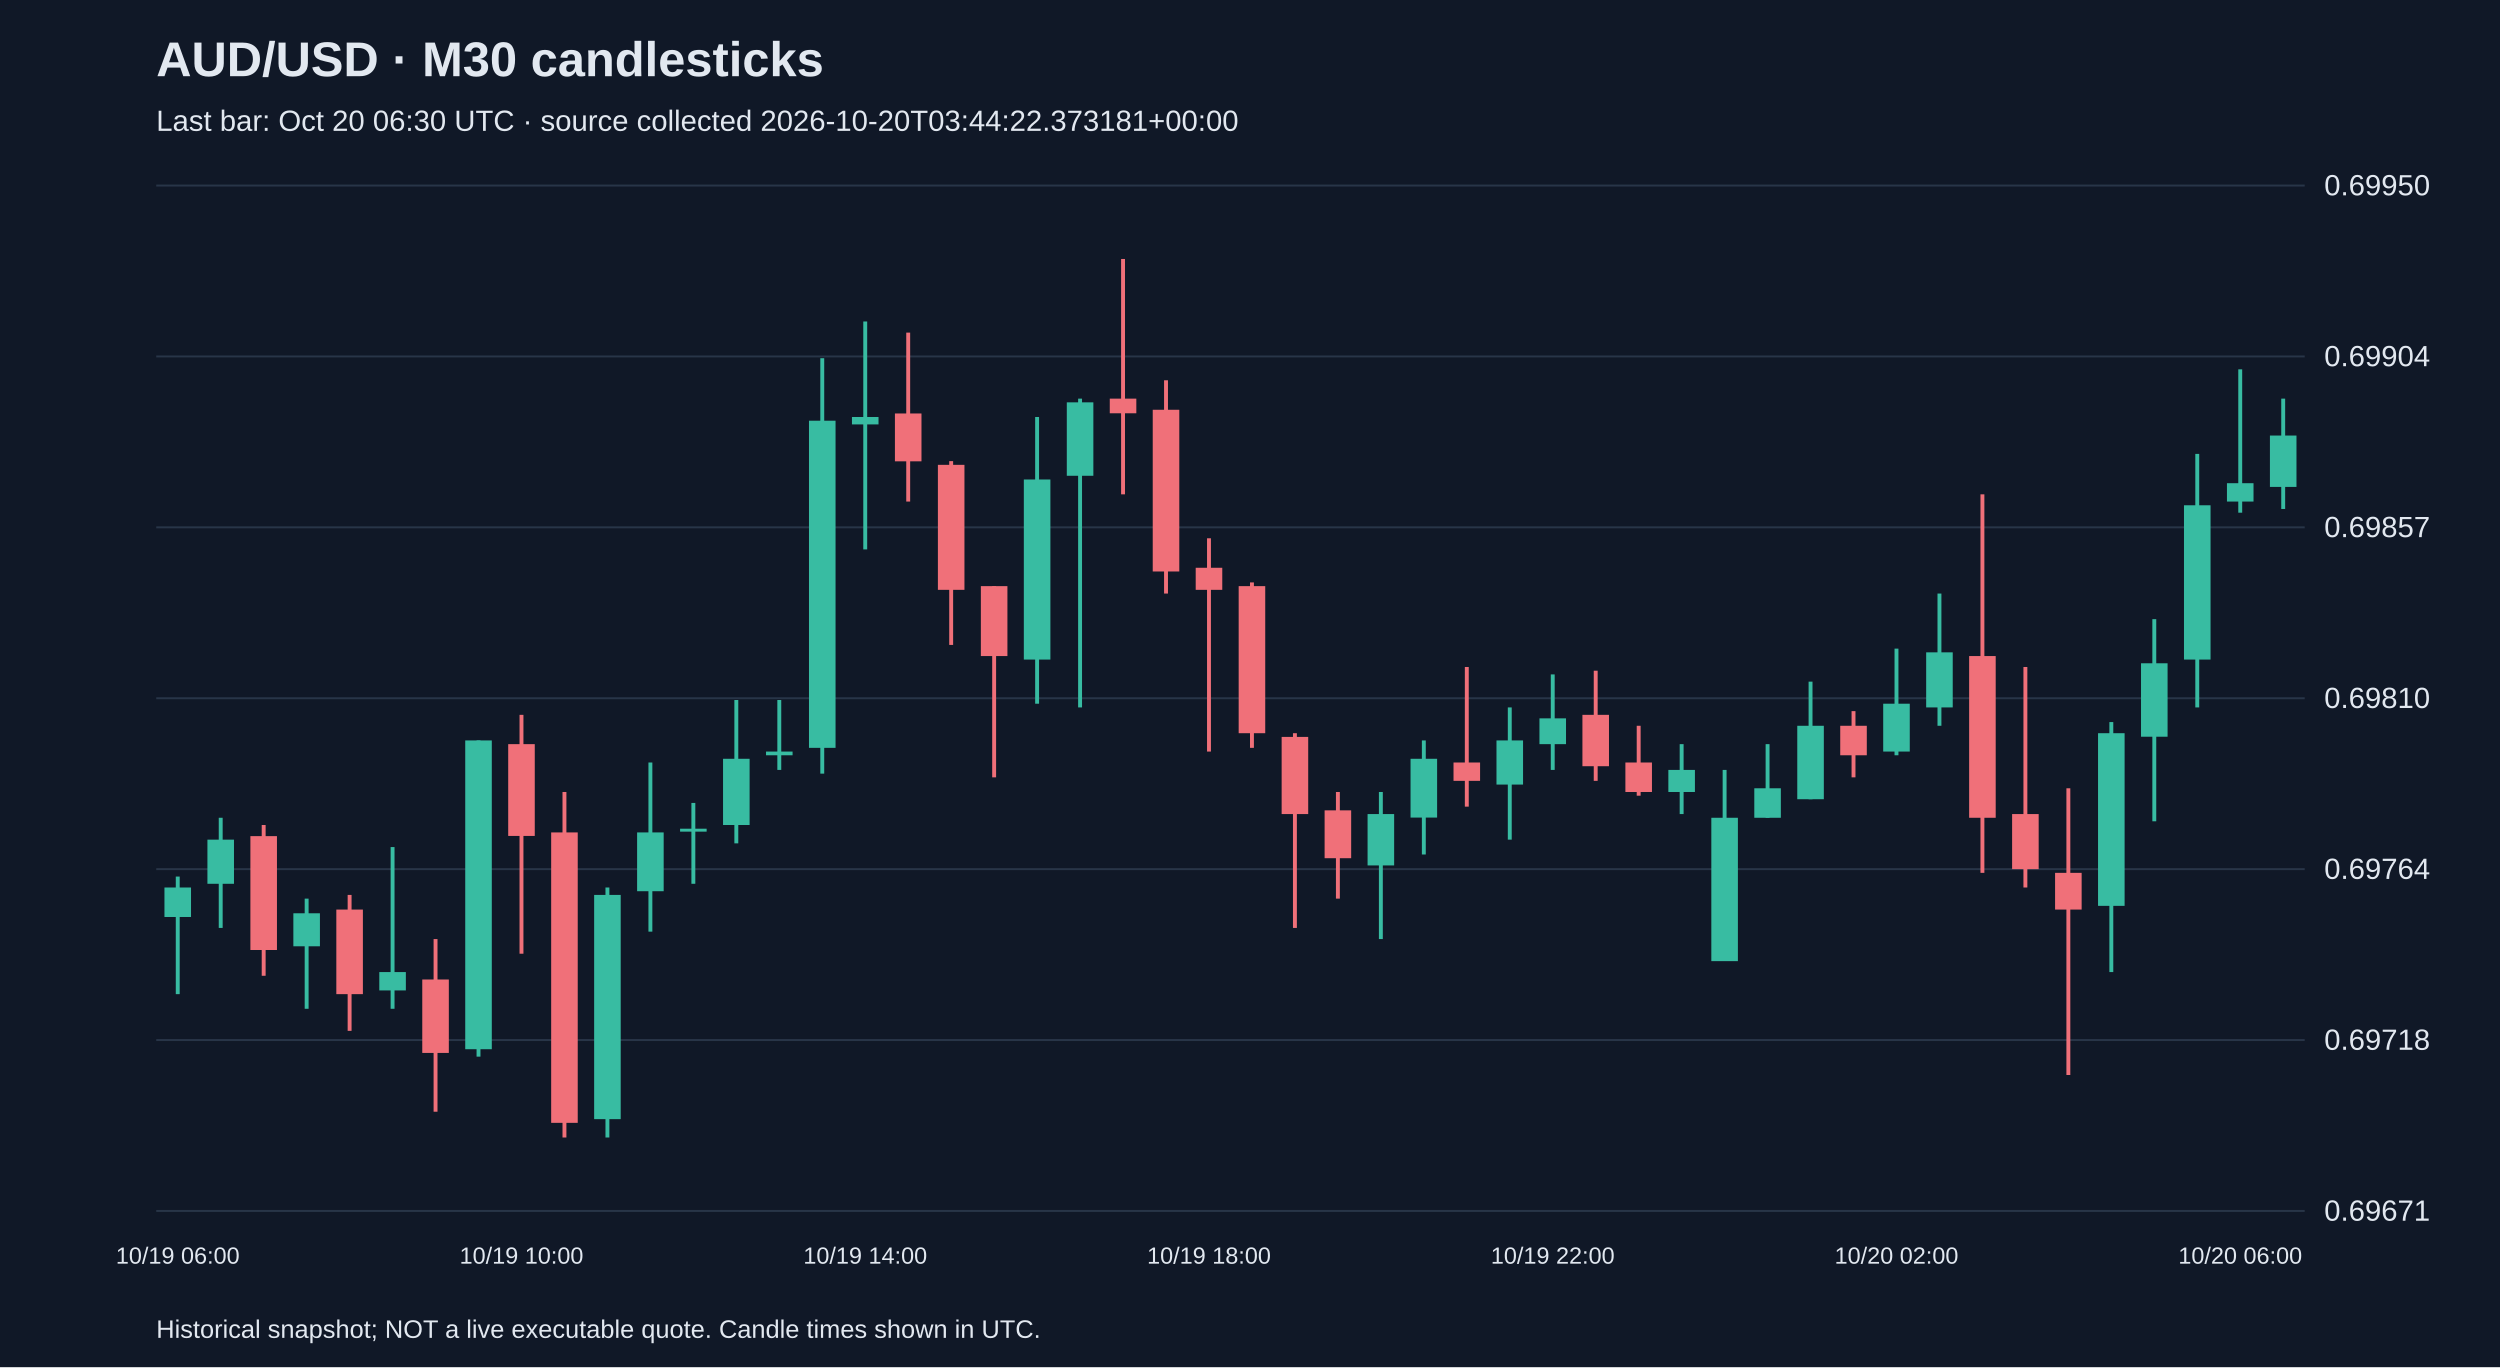
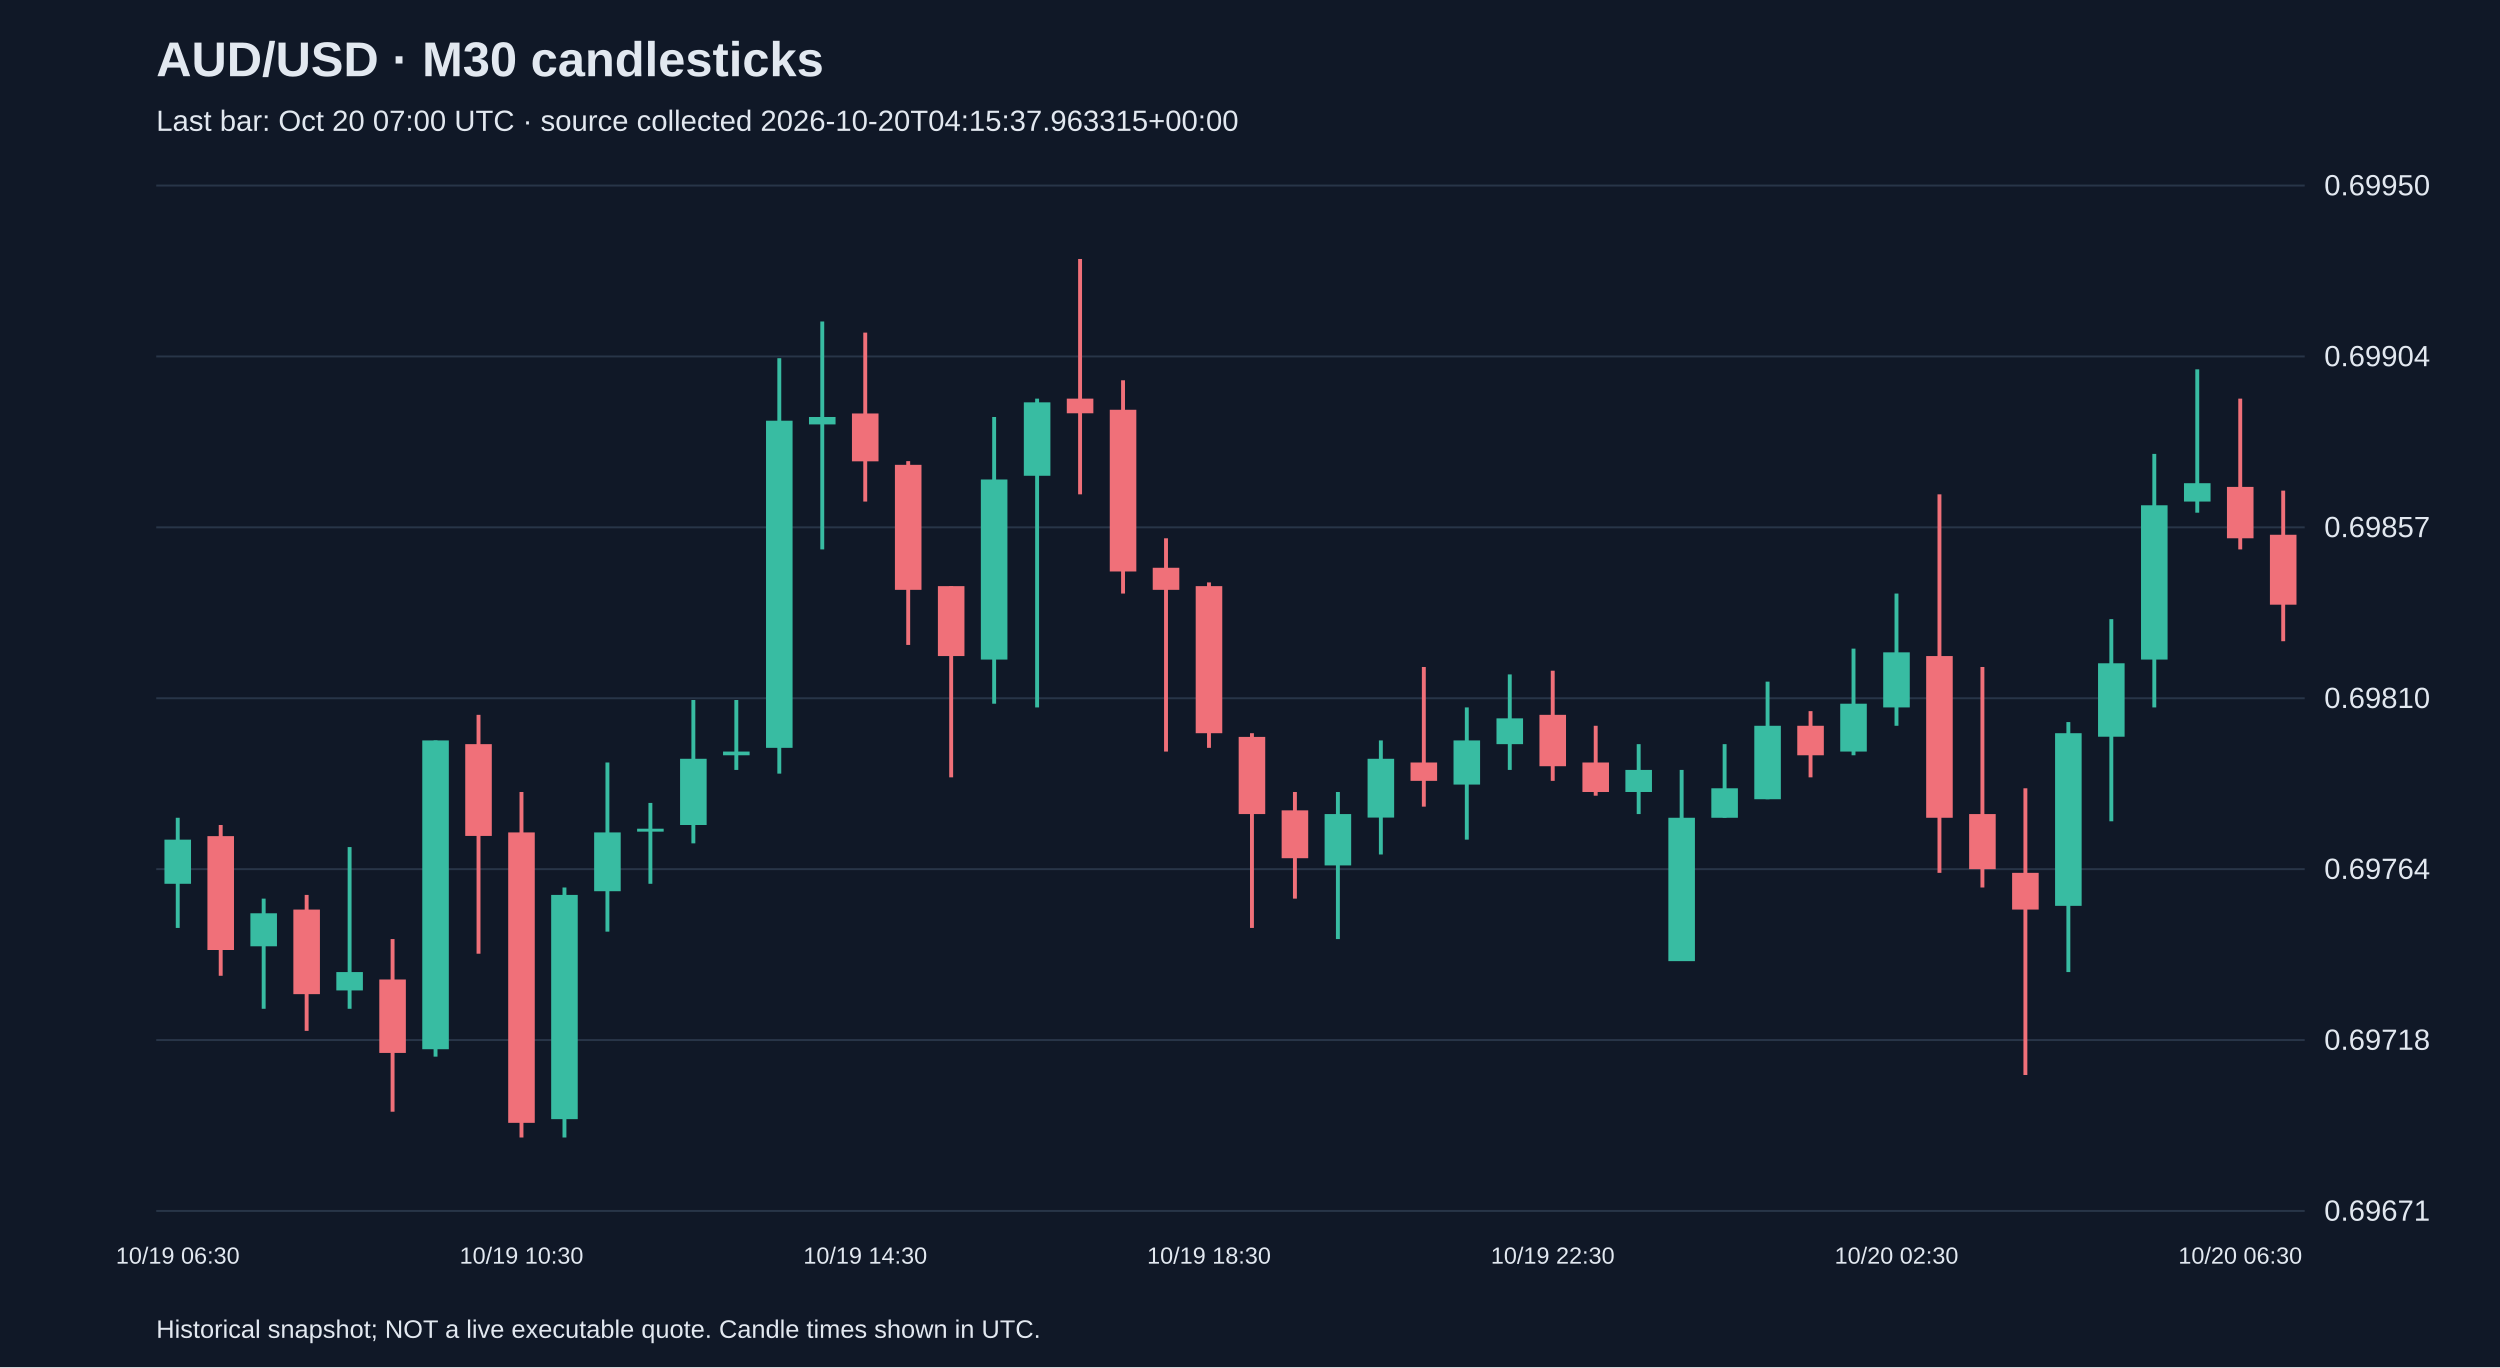
<svg xmlns="http://www.w3.org/2000/svg" viewBox="0 0 1280 700">
  <rect width="100%" height="100%" fill="#101827" />
  <style>text{font-family:Arial,sans-serif;fill:#e2e8f0}</style>
  <text x="80" y="39" font-size="25" font-weight="bold">AUD/USD · M30 candlesticks</text>
-   <text x="80" y="67" font-size="15" fill="#a6b1c5">Last bar: Oct 20 06:30 UTC · source collected 2026-10-20T03:44:22.373181+00:00</text>
+   <text x="80" y="67" font-size="15" fill="#a6b1c5">Last bar: Oct 20 07:00 UTC · source collected 2026-10-20T04:15:37.963315+00:00</text>
  <line x1="80" y1="620.0" x2="1180" y2="620.0" stroke="#283548" />
  <text x="1190" y="625.0" font-size="15">0.69671</text>
  <line x1="80" y1="532.5" x2="1180" y2="532.5" stroke="#283548" />
  <text x="1190" y="537.5" font-size="15">0.69718</text>
  <line x1="80" y1="445.0" x2="1180" y2="445.0" stroke="#283548" />
  <text x="1190" y="450.0" font-size="15">0.69764</text>
  <line x1="80" y1="357.5" x2="1180" y2="357.5" stroke="#283548" />
  <text x="1190" y="362.5" font-size="15">0.69810</text>
  <line x1="80" y1="270.0" x2="1180" y2="270.0" stroke="#283548" />
  <text x="1190" y="275.0" font-size="15">0.69857</text>
  <line x1="80" y1="182.5" x2="1180" y2="182.5" stroke="#283548" />
  <text x="1190" y="187.5" font-size="15">0.69904</text>
  <line x1="80" y1="95.0" x2="1180" y2="95.0" stroke="#283548" />
  <text x="1190" y="100.0" font-size="15">0.69950</text>
-   <line x1="91.0" y1="448.8" x2="91.0" y2="509.0" stroke="#38bca2" stroke-width="2" />
-   <rect x="84.2" y="454.4" width="13.6" height="15.1" fill="#38bca2" />
-   <text x="91.0" y="647" text-anchor="middle" font-size="12">10/19 06:00</text>
-   <line x1="113.0" y1="418.7" x2="113.0" y2="475.1" stroke="#38bca2" stroke-width="2" />
-   <rect x="106.2" y="429.9" width="13.6" height="22.6" fill="#38bca2" />
-   <line x1="135.0" y1="422.4" x2="135.0" y2="499.6" stroke="#f07079" stroke-width="2" />
-   <rect x="128.2" y="428.1" width="13.6" height="58.3" fill="#f07079" />
-   <line x1="157.0" y1="460.1" x2="157.0" y2="516.5" stroke="#38bca2" stroke-width="2" />
-   <rect x="150.2" y="467.6" width="13.6" height="16.9" fill="#38bca2" />
-   <line x1="179.0" y1="458.2" x2="179.0" y2="527.8" stroke="#f07079" stroke-width="2" />
-   <rect x="172.2" y="465.7" width="13.6" height="43.3" fill="#f07079" />
-   <line x1="201.0" y1="433.7" x2="201.0" y2="516.5" stroke="#38bca2" stroke-width="2" />
-   <rect x="194.2" y="497.7" width="13.6" height="9.4" fill="#38bca2" />
-   <line x1="223.0" y1="480.8" x2="223.0" y2="569.2" stroke="#f07079" stroke-width="2" />
-   <rect x="216.2" y="501.5" width="13.6" height="37.6" fill="#f07079" />
-   <line x1="245.0" y1="379.1" x2="245.0" y2="541.0" stroke="#38bca2" stroke-width="2" />
-   <rect x="238.2" y="379.1" width="13.6" height="158.1" fill="#38bca2" />
-   <line x1="267.0" y1="366.0" x2="267.0" y2="488.3" stroke="#f07079" stroke-width="2" />
-   <rect x="260.2" y="381.0" width="13.6" height="47.0" fill="#f07079" />
-   <text x="267.0" y="647" text-anchor="middle" font-size="12">10/19 10:00</text>
-   <line x1="289.0" y1="405.5" x2="289.0" y2="582.4" stroke="#f07079" stroke-width="2" />
-   <rect x="282.2" y="426.2" width="13.6" height="148.7" fill="#f07079" />
-   <line x1="311.0" y1="454.4" x2="311.0" y2="582.4" stroke="#38bca2" stroke-width="2" />
-   <rect x="304.2" y="458.2" width="13.6" height="114.8" fill="#38bca2" />
-   <line x1="333.0" y1="390.4" x2="333.0" y2="477.0" stroke="#38bca2" stroke-width="2" />
-   <rect x="326.2" y="426.2" width="13.6" height="30.1" fill="#38bca2" />
-   <line x1="355.0" y1="411.1" x2="355.0" y2="452.5" stroke="#38bca2" stroke-width="2" />
-   <rect x="348.2" y="424.3" width="13.6" height="1.5" fill="#38bca2" />
-   <line x1="377.0" y1="358.4" x2="377.0" y2="431.8" stroke="#38bca2" stroke-width="2" />
-   <rect x="370.2" y="388.5" width="13.6" height="33.9" fill="#38bca2" />
-   <line x1="399.0" y1="358.4" x2="399.0" y2="394.2" stroke="#38bca2" stroke-width="2" />
-   <rect x="392.2" y="384.8" width="13.6" height="1.9" fill="#38bca2" />
-   <line x1="421.0" y1="183.4" x2="421.0" y2="396.1" stroke="#38bca2" stroke-width="2" />
-   <rect x="414.2" y="215.4" width="13.6" height="167.5" fill="#38bca2" />
-   <line x1="443.0" y1="164.6" x2="443.0" y2="281.3" stroke="#38bca2" stroke-width="2" />
-   <rect x="436.2" y="213.5" width="13.6" height="3.8" fill="#38bca2" />
-   <text x="443.0" y="647" text-anchor="middle" font-size="12">10/19 14:00</text>
-   <line x1="465.0" y1="170.3" x2="465.0" y2="256.8" stroke="#f07079" stroke-width="2" />
-   <rect x="458.2" y="211.7" width="13.6" height="24.5" fill="#f07079" />
-   <line x1="487.0" y1="236.1" x2="487.0" y2="330.2" stroke="#f07079" stroke-width="2" />
-   <rect x="480.2" y="238.0" width="13.6" height="64.0" fill="#f07079" />
-   <line x1="509.0" y1="300.1" x2="509.0" y2="398.0" stroke="#f07079" stroke-width="2" />
-   <rect x="502.2" y="300.1" width="13.6" height="35.8" fill="#f07079" />
-   <line x1="531.0" y1="213.5" x2="531.0" y2="360.3" stroke="#38bca2" stroke-width="2" />
-   <rect x="524.2" y="245.5" width="13.6" height="92.2" fill="#38bca2" />
-   <line x1="553.0" y1="204.1" x2="553.0" y2="362.2" stroke="#38bca2" stroke-width="2" />
-   <rect x="546.2" y="206.0" width="13.6" height="37.6" fill="#38bca2" />
-   <line x1="575.0" y1="132.6" x2="575.0" y2="253.1" stroke="#f07079" stroke-width="2" />
-   <rect x="568.2" y="204.1" width="13.6" height="7.5" fill="#f07079" />
-   <line x1="597.0" y1="194.7" x2="597.0" y2="303.9" stroke="#f07079" stroke-width="2" />
-   <rect x="590.2" y="209.8" width="13.6" height="82.8" fill="#f07079" />
-   <line x1="619.0" y1="275.6" x2="619.0" y2="384.8" stroke="#f07079" stroke-width="2" />
-   <rect x="612.2" y="290.7" width="13.6" height="11.3" fill="#f07079" />
-   <text x="619.0" y="647" text-anchor="middle" font-size="12">10/19 18:00</text>
-   <line x1="641.0" y1="298.2" x2="641.0" y2="382.9" stroke="#f07079" stroke-width="2" />
-   <rect x="634.2" y="300.1" width="13.6" height="75.3" fill="#f07079" />
-   <line x1="663.0" y1="375.4" x2="663.0" y2="475.1" stroke="#f07079" stroke-width="2" />
-   <rect x="656.2" y="377.3" width="13.6" height="39.5" fill="#f07079" />
-   <line x1="685.0" y1="405.5" x2="685.0" y2="460.1" stroke="#f07079" stroke-width="2" />
-   <rect x="678.2" y="414.9" width="13.6" height="24.5" fill="#f07079" />
-   <line x1="707.0" y1="405.5" x2="707.0" y2="480.8" stroke="#38bca2" stroke-width="2" />
-   <rect x="700.2" y="416.8" width="13.6" height="26.3" fill="#38bca2" />
-   <line x1="729.0" y1="379.1" x2="729.0" y2="437.5" stroke="#38bca2" stroke-width="2" />
-   <rect x="722.2" y="388.5" width="13.6" height="30.1" fill="#38bca2" />
-   <line x1="751.0" y1="341.5" x2="751.0" y2="413.0" stroke="#f07079" stroke-width="2" />
-   <rect x="744.2" y="390.4" width="13.6" height="9.4" fill="#f07079" />
-   <line x1="773.0" y1="362.2" x2="773.0" y2="429.9" stroke="#38bca2" stroke-width="2" />
-   <rect x="766.2" y="379.1" width="13.6" height="22.6" fill="#38bca2" />
-   <line x1="795.0" y1="345.3" x2="795.0" y2="394.2" stroke="#38bca2" stroke-width="2" />
-   <rect x="788.2" y="367.8" width="13.6" height="13.2" fill="#38bca2" />
-   <text x="795.0" y="647" text-anchor="middle" font-size="12">10/19 22:00</text>
-   <line x1="817.0" y1="343.4" x2="817.0" y2="399.8" stroke="#f07079" stroke-width="2" />
-   <rect x="810.2" y="366.0" width="13.6" height="26.3" fill="#f07079" />
-   <line x1="839.0" y1="371.6" x2="839.0" y2="407.4" stroke="#f07079" stroke-width="2" />
-   <rect x="832.2" y="390.4" width="13.6" height="15.1" fill="#f07079" />
-   <line x1="861.0" y1="381.0" x2="861.0" y2="416.8" stroke="#38bca2" stroke-width="2" />
-   <rect x="854.2" y="394.2" width="13.6" height="11.3" fill="#38bca2" />
-   <line x1="883.0" y1="394.2" x2="883.0" y2="492.0" stroke="#38bca2" stroke-width="2" />
-   <rect x="876.2" y="418.7" width="13.6" height="73.4" fill="#38bca2" />
-   <line x1="905.0" y1="381.0" x2="905.0" y2="418.7" stroke="#38bca2" stroke-width="2" />
-   <rect x="898.2" y="403.6" width="13.6" height="15.1" fill="#38bca2" />
-   <line x1="927.0" y1="349.0" x2="927.0" y2="409.2" stroke="#38bca2" stroke-width="2" />
-   <rect x="920.2" y="371.6" width="13.6" height="37.6" fill="#38bca2" />
-   <line x1="949.0" y1="364.1" x2="949.0" y2="398.0" stroke="#f07079" stroke-width="2" />
-   <rect x="942.2" y="371.6" width="13.6" height="15.1" fill="#f07079" />
-   <line x1="971.0" y1="332.1" x2="971.0" y2="386.7" stroke="#38bca2" stroke-width="2" />
-   <rect x="964.2" y="360.3" width="13.6" height="24.5" fill="#38bca2" />
-   <text x="971.0" y="647" text-anchor="middle" font-size="12">10/20 02:00</text>
-   <line x1="993.0" y1="303.9" x2="993.0" y2="371.6" stroke="#38bca2" stroke-width="2" />
-   <rect x="986.2" y="334.0" width="13.6" height="28.2" fill="#38bca2" />
-   <line x1="1015.0" y1="253.1" x2="1015.0" y2="446.9" stroke="#f07079" stroke-width="2" />
-   <rect x="1008.2" y="335.9" width="13.6" height="82.8" fill="#f07079" />
-   <line x1="1037.0" y1="341.5" x2="1037.0" y2="454.4" stroke="#f07079" stroke-width="2" />
-   <rect x="1030.2" y="416.8" width="13.6" height="28.2" fill="#f07079" />
-   <line x1="1059.0" y1="403.6" x2="1059.0" y2="550.4" stroke="#f07079" stroke-width="2" />
-   <rect x="1052.2" y="446.9" width="13.6" height="18.8" fill="#f07079" />
-   <line x1="1081.0" y1="369.7" x2="1081.0" y2="497.7" stroke="#38bca2" stroke-width="2" />
-   <rect x="1074.2" y="375.4" width="13.6" height="88.4" fill="#38bca2" />
-   <line x1="1103.0" y1="317.0" x2="1103.0" y2="420.5" stroke="#38bca2" stroke-width="2" />
-   <rect x="1096.2" y="339.6" width="13.6" height="37.6" fill="#38bca2" />
-   <line x1="1125.0" y1="232.4" x2="1125.0" y2="362.2" stroke="#38bca2" stroke-width="2" />
-   <rect x="1118.2" y="258.7" width="13.6" height="79.0" fill="#38bca2" />
-   <line x1="1147.0" y1="189.1" x2="1147.0" y2="262.5" stroke="#38bca2" stroke-width="2" />
-   <rect x="1140.2" y="247.4" width="13.6" height="9.4" fill="#38bca2" />
-   <text x="1147.0" y="647" text-anchor="middle" font-size="12">10/20 06:00</text>
-   <line x1="1169.0" y1="204.1" x2="1169.0" y2="260.6" stroke="#38bca2" stroke-width="2" />
-   <rect x="1162.2" y="223.0" width="13.6" height="26.3" fill="#38bca2" />
+   <line x1="91.0" y1="418.7" x2="91.0" y2="475.1" stroke="#38bca2" stroke-width="2" />
+   <rect x="84.2" y="429.9" width="13.6" height="22.6" fill="#38bca2" />
+   <text x="91.0" y="647" text-anchor="middle" font-size="12">10/19 06:30</text>
+   <line x1="113.0" y1="422.4" x2="113.0" y2="499.6" stroke="#f07079" stroke-width="2" />
+   <rect x="106.2" y="428.1" width="13.6" height="58.3" fill="#f07079" />
+   <line x1="135.0" y1="460.1" x2="135.0" y2="516.5" stroke="#38bca2" stroke-width="2" />
+   <rect x="128.2" y="467.6" width="13.6" height="16.9" fill="#38bca2" />
+   <line x1="157.0" y1="458.2" x2="157.0" y2="527.8" stroke="#f07079" stroke-width="2" />
+   <rect x="150.2" y="465.7" width="13.6" height="43.3" fill="#f07079" />
+   <line x1="179.0" y1="433.7" x2="179.0" y2="516.5" stroke="#38bca2" stroke-width="2" />
+   <rect x="172.2" y="497.7" width="13.6" height="9.4" fill="#38bca2" />
+   <line x1="201.0" y1="480.8" x2="201.0" y2="569.2" stroke="#f07079" stroke-width="2" />
+   <rect x="194.2" y="501.5" width="13.6" height="37.6" fill="#f07079" />
+   <line x1="223.0" y1="379.1" x2="223.0" y2="541.0" stroke="#38bca2" stroke-width="2" />
+   <rect x="216.2" y="379.1" width="13.6" height="158.1" fill="#38bca2" />
+   <line x1="245.0" y1="366.0" x2="245.0" y2="488.3" stroke="#f07079" stroke-width="2" />
+   <rect x="238.2" y="381.0" width="13.6" height="47.0" fill="#f07079" />
+   <line x1="267.0" y1="405.5" x2="267.0" y2="582.4" stroke="#f07079" stroke-width="2" />
+   <rect x="260.2" y="426.2" width="13.6" height="148.7" fill="#f07079" />
+   <text x="267.0" y="647" text-anchor="middle" font-size="12">10/19 10:30</text>
+   <line x1="289.0" y1="454.4" x2="289.0" y2="582.4" stroke="#38bca2" stroke-width="2" />
+   <rect x="282.2" y="458.2" width="13.6" height="114.8" fill="#38bca2" />
+   <line x1="311.0" y1="390.4" x2="311.0" y2="477.0" stroke="#38bca2" stroke-width="2" />
+   <rect x="304.2" y="426.2" width="13.6" height="30.1" fill="#38bca2" />
+   <line x1="333.0" y1="411.1" x2="333.0" y2="452.5" stroke="#38bca2" stroke-width="2" />
+   <rect x="326.2" y="424.3" width="13.6" height="1.5" fill="#38bca2" />
+   <line x1="355.0" y1="358.4" x2="355.0" y2="431.8" stroke="#38bca2" stroke-width="2" />
+   <rect x="348.2" y="388.5" width="13.6" height="33.9" fill="#38bca2" />
+   <line x1="377.0" y1="358.4" x2="377.0" y2="394.2" stroke="#38bca2" stroke-width="2" />
+   <rect x="370.2" y="384.8" width="13.6" height="1.9" fill="#38bca2" />
+   <line x1="399.0" y1="183.4" x2="399.0" y2="396.1" stroke="#38bca2" stroke-width="2" />
+   <rect x="392.2" y="215.4" width="13.6" height="167.5" fill="#38bca2" />
+   <line x1="421.0" y1="164.6" x2="421.0" y2="281.3" stroke="#38bca2" stroke-width="2" />
+   <rect x="414.2" y="213.5" width="13.6" height="3.8" fill="#38bca2" />
+   <line x1="443.0" y1="170.3" x2="443.0" y2="256.8" stroke="#f07079" stroke-width="2" />
+   <rect x="436.2" y="211.7" width="13.6" height="24.5" fill="#f07079" />
+   <text x="443.0" y="647" text-anchor="middle" font-size="12">10/19 14:30</text>
+   <line x1="465.0" y1="236.1" x2="465.0" y2="330.2" stroke="#f07079" stroke-width="2" />
+   <rect x="458.2" y="238.0" width="13.6" height="64.0" fill="#f07079" />
+   <line x1="487.0" y1="300.1" x2="487.0" y2="398.0" stroke="#f07079" stroke-width="2" />
+   <rect x="480.2" y="300.1" width="13.6" height="35.8" fill="#f07079" />
+   <line x1="509.0" y1="213.5" x2="509.0" y2="360.3" stroke="#38bca2" stroke-width="2" />
+   <rect x="502.2" y="245.5" width="13.6" height="92.2" fill="#38bca2" />
+   <line x1="531.0" y1="204.1" x2="531.0" y2="362.2" stroke="#38bca2" stroke-width="2" />
+   <rect x="524.2" y="206.0" width="13.6" height="37.6" fill="#38bca2" />
+   <line x1="553.0" y1="132.6" x2="553.0" y2="253.1" stroke="#f07079" stroke-width="2" />
+   <rect x="546.2" y="204.1" width="13.6" height="7.5" fill="#f07079" />
+   <line x1="575.0" y1="194.7" x2="575.0" y2="303.9" stroke="#f07079" stroke-width="2" />
+   <rect x="568.2" y="209.8" width="13.6" height="82.8" fill="#f07079" />
+   <line x1="597.0" y1="275.6" x2="597.0" y2="384.8" stroke="#f07079" stroke-width="2" />
+   <rect x="590.2" y="290.7" width="13.6" height="11.3" fill="#f07079" />
+   <line x1="619.0" y1="298.2" x2="619.0" y2="382.9" stroke="#f07079" stroke-width="2" />
+   <rect x="612.2" y="300.1" width="13.6" height="75.3" fill="#f07079" />
+   <text x="619.0" y="647" text-anchor="middle" font-size="12">10/19 18:30</text>
+   <line x1="641.0" y1="375.4" x2="641.0" y2="475.1" stroke="#f07079" stroke-width="2" />
+   <rect x="634.2" y="377.3" width="13.6" height="39.5" fill="#f07079" />
+   <line x1="663.0" y1="405.5" x2="663.0" y2="460.1" stroke="#f07079" stroke-width="2" />
+   <rect x="656.2" y="414.9" width="13.6" height="24.5" fill="#f07079" />
+   <line x1="685.0" y1="405.5" x2="685.0" y2="480.8" stroke="#38bca2" stroke-width="2" />
+   <rect x="678.2" y="416.8" width="13.6" height="26.3" fill="#38bca2" />
+   <line x1="707.0" y1="379.1" x2="707.0" y2="437.5" stroke="#38bca2" stroke-width="2" />
+   <rect x="700.2" y="388.5" width="13.6" height="30.1" fill="#38bca2" />
+   <line x1="729.0" y1="341.5" x2="729.0" y2="413.0" stroke="#f07079" stroke-width="2" />
+   <rect x="722.2" y="390.4" width="13.6" height="9.4" fill="#f07079" />
+   <line x1="751.0" y1="362.2" x2="751.0" y2="429.9" stroke="#38bca2" stroke-width="2" />
+   <rect x="744.2" y="379.1" width="13.6" height="22.6" fill="#38bca2" />
+   <line x1="773.0" y1="345.3" x2="773.0" y2="394.2" stroke="#38bca2" stroke-width="2" />
+   <rect x="766.2" y="367.8" width="13.6" height="13.2" fill="#38bca2" />
+   <line x1="795.0" y1="343.4" x2="795.0" y2="399.8" stroke="#f07079" stroke-width="2" />
+   <rect x="788.2" y="366.0" width="13.6" height="26.3" fill="#f07079" />
+   <text x="795.0" y="647" text-anchor="middle" font-size="12">10/19 22:30</text>
+   <line x1="817.0" y1="371.6" x2="817.0" y2="407.4" stroke="#f07079" stroke-width="2" />
+   <rect x="810.2" y="390.4" width="13.6" height="15.1" fill="#f07079" />
+   <line x1="839.0" y1="381.0" x2="839.0" y2="416.8" stroke="#38bca2" stroke-width="2" />
+   <rect x="832.2" y="394.2" width="13.6" height="11.3" fill="#38bca2" />
+   <line x1="861.0" y1="394.2" x2="861.0" y2="492.0" stroke="#38bca2" stroke-width="2" />
+   <rect x="854.2" y="418.7" width="13.6" height="73.4" fill="#38bca2" />
+   <line x1="883.0" y1="381.0" x2="883.0" y2="418.7" stroke="#38bca2" stroke-width="2" />
+   <rect x="876.2" y="403.6" width="13.6" height="15.1" fill="#38bca2" />
+   <line x1="905.0" y1="349.0" x2="905.0" y2="409.2" stroke="#38bca2" stroke-width="2" />
+   <rect x="898.2" y="371.6" width="13.6" height="37.6" fill="#38bca2" />
+   <line x1="927.0" y1="364.1" x2="927.0" y2="398.0" stroke="#f07079" stroke-width="2" />
+   <rect x="920.2" y="371.6" width="13.6" height="15.1" fill="#f07079" />
+   <line x1="949.0" y1="332.1" x2="949.0" y2="386.7" stroke="#38bca2" stroke-width="2" />
+   <rect x="942.2" y="360.3" width="13.6" height="24.5" fill="#38bca2" />
+   <line x1="971.0" y1="303.9" x2="971.0" y2="371.6" stroke="#38bca2" stroke-width="2" />
+   <rect x="964.2" y="334.0" width="13.6" height="28.2" fill="#38bca2" />
+   <text x="971.0" y="647" text-anchor="middle" font-size="12">10/20 02:30</text>
+   <line x1="993.0" y1="253.1" x2="993.0" y2="446.9" stroke="#f07079" stroke-width="2" />
+   <rect x="986.2" y="335.9" width="13.6" height="82.8" fill="#f07079" />
+   <line x1="1015.0" y1="341.5" x2="1015.0" y2="454.4" stroke="#f07079" stroke-width="2" />
+   <rect x="1008.2" y="416.8" width="13.6" height="28.2" fill="#f07079" />
+   <line x1="1037.0" y1="403.6" x2="1037.0" y2="550.4" stroke="#f07079" stroke-width="2" />
+   <rect x="1030.2" y="446.9" width="13.6" height="18.8" fill="#f07079" />
+   <line x1="1059.0" y1="369.7" x2="1059.0" y2="497.7" stroke="#38bca2" stroke-width="2" />
+   <rect x="1052.2" y="375.4" width="13.6" height="88.4" fill="#38bca2" />
+   <line x1="1081.0" y1="317.0" x2="1081.0" y2="420.5" stroke="#38bca2" stroke-width="2" />
+   <rect x="1074.2" y="339.6" width="13.6" height="37.6" fill="#38bca2" />
+   <line x1="1103.0" y1="232.4" x2="1103.0" y2="362.2" stroke="#38bca2" stroke-width="2" />
+   <rect x="1096.2" y="258.7" width="13.6" height="79.0" fill="#38bca2" />
+   <line x1="1125.0" y1="189.1" x2="1125.0" y2="262.5" stroke="#38bca2" stroke-width="2" />
+   <rect x="1118.2" y="247.4" width="13.6" height="9.4" fill="#38bca2" />
+   <line x1="1147.0" y1="204.1" x2="1147.0" y2="281.3" stroke="#f07079" stroke-width="2" />
+   <rect x="1140.2" y="249.3" width="13.6" height="26.3" fill="#f07079" />
+   <text x="1147.0" y="647" text-anchor="middle" font-size="12">10/20 06:30</text>
+   <line x1="1169.0" y1="251.2" x2="1169.0" y2="328.3" stroke="#f07079" stroke-width="2" />
+   <rect x="1162.2" y="273.8" width="13.6" height="35.8" fill="#f07079" />
  <text x="80" y="685" font-size="13">Historical snapshot; NOT a live executable quote. Candle times shown in UTC.</text>
</svg>
